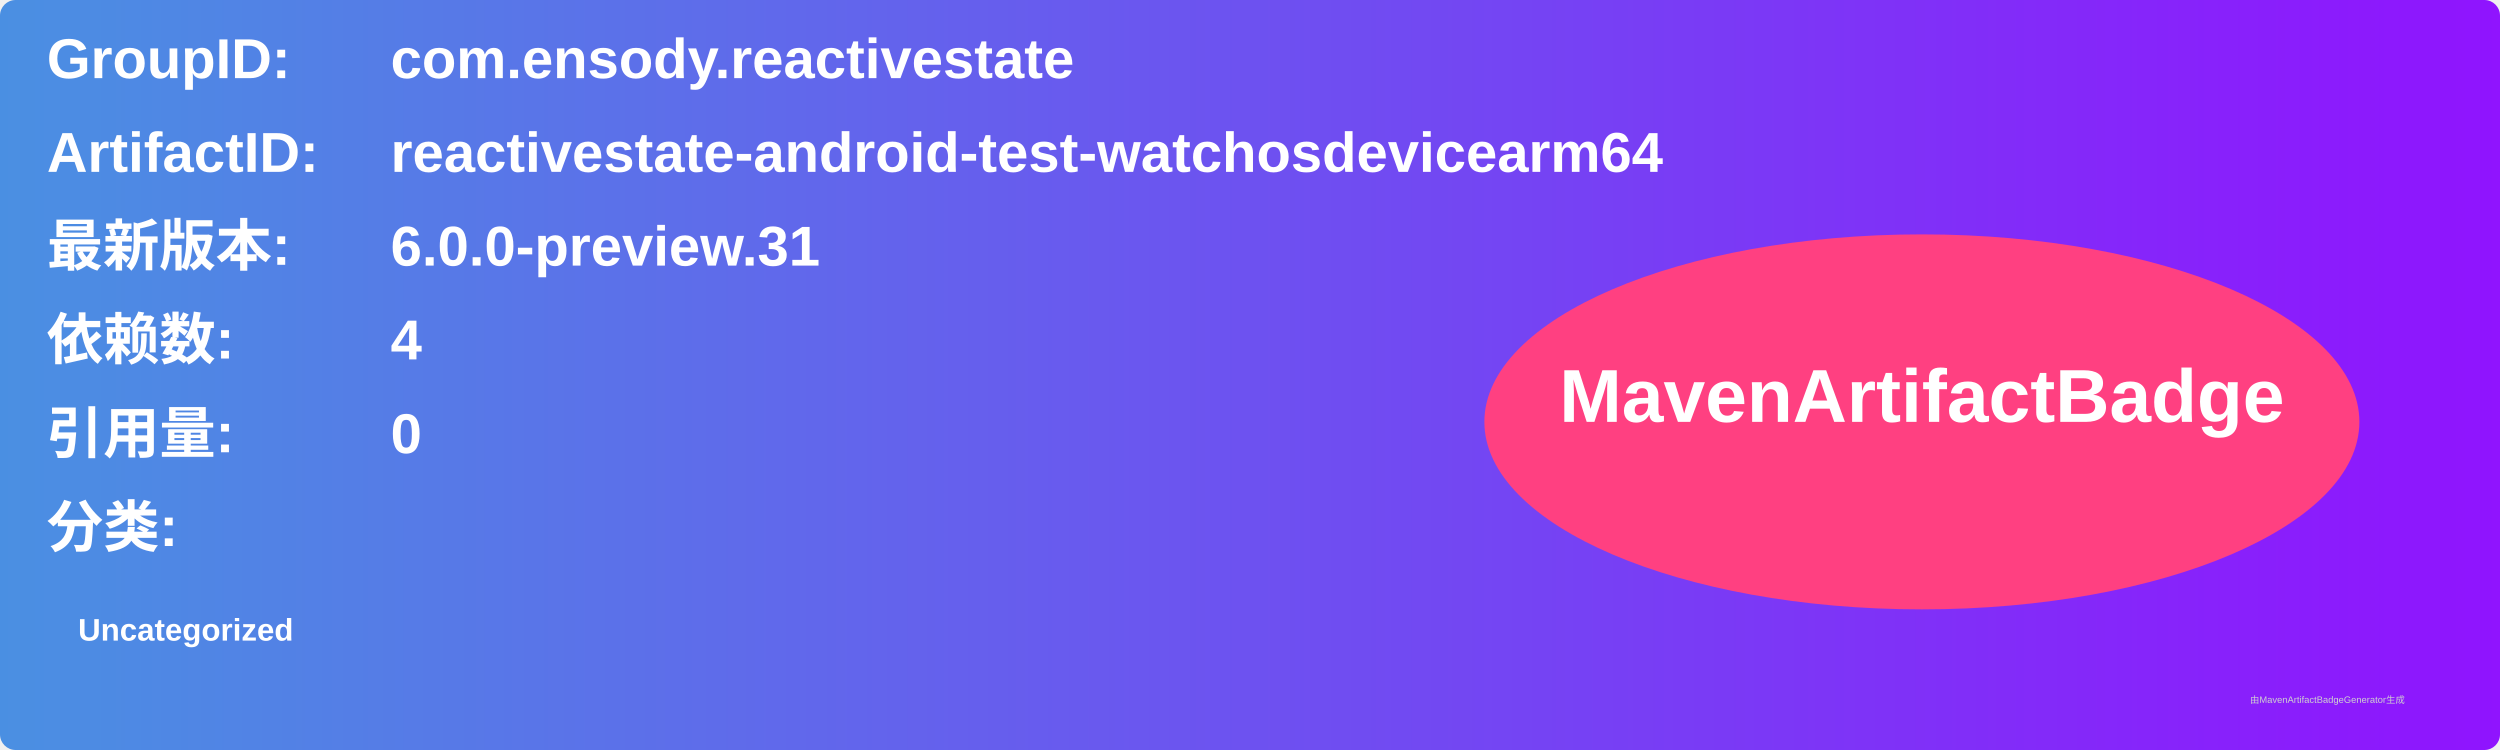
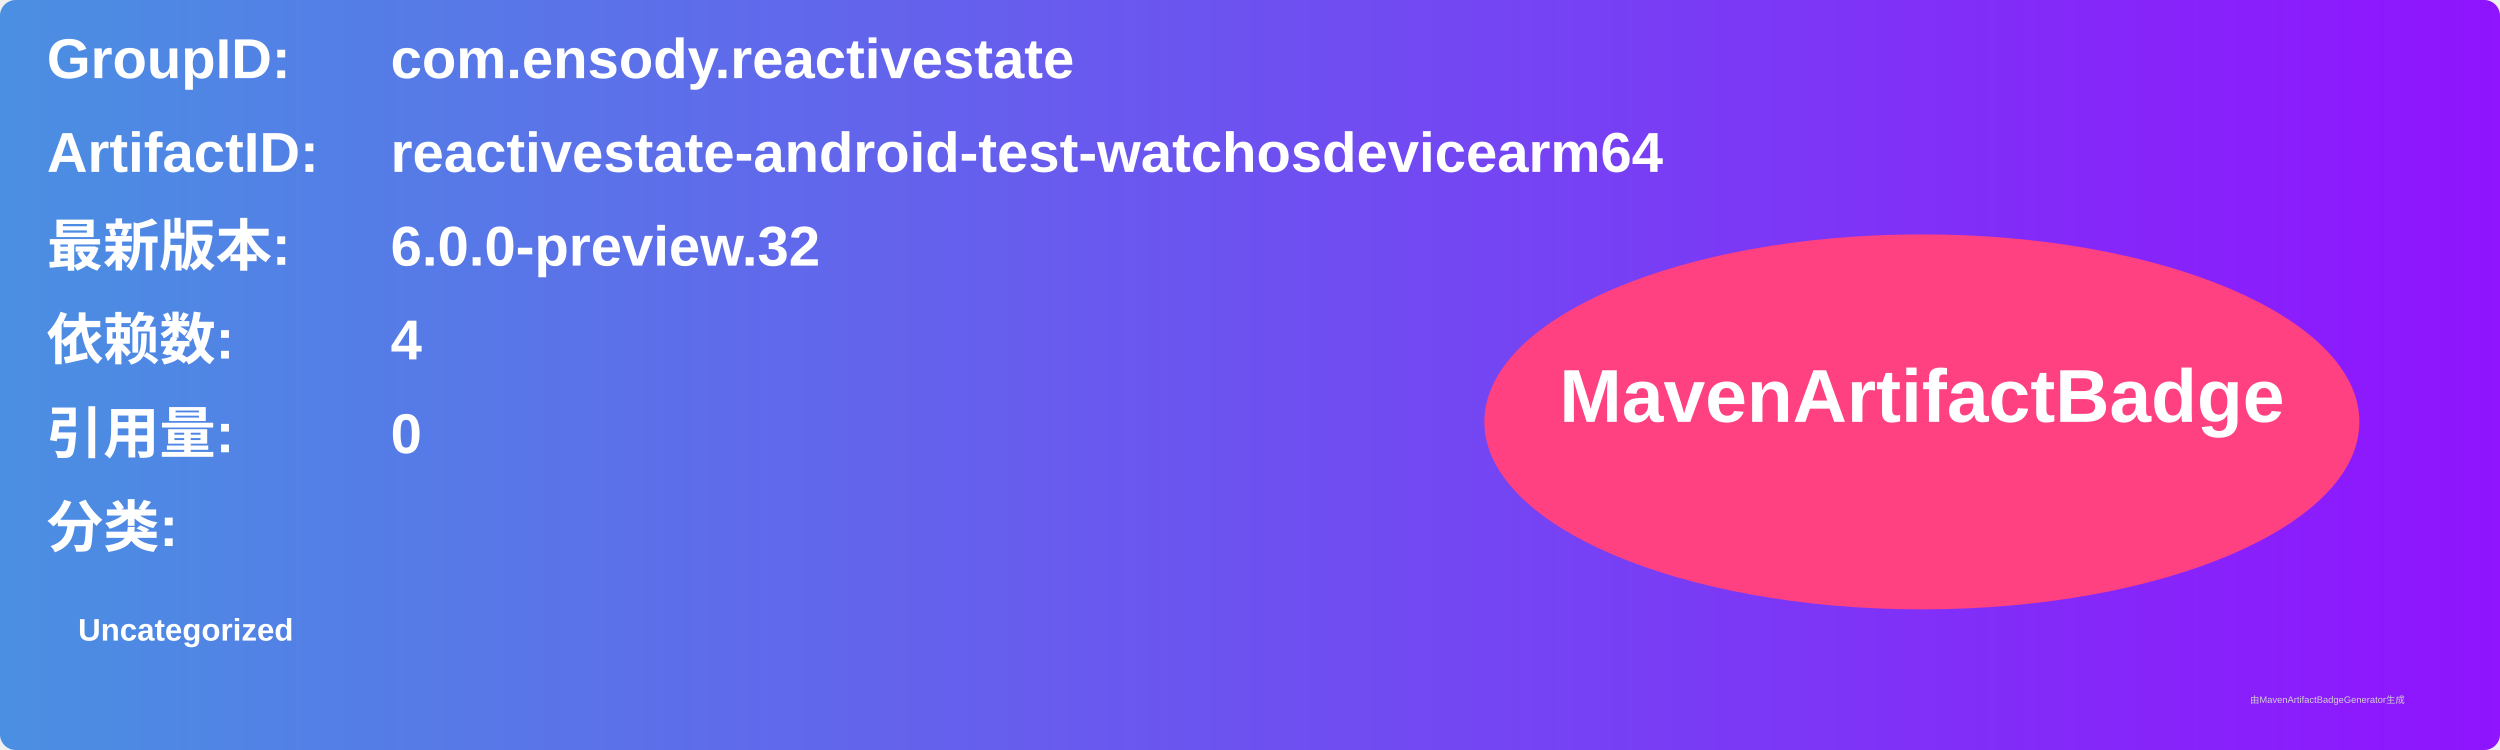
<svg xmlns="http://www.w3.org/2000/svg" width="800" height="240" viewBox="0 0 800 240">
  <linearGradient id="grad" x1="0%" y1="0%" x2="100%" y2="0%">
    <stop offset="0%" stop-color="#4a90e2" />
    <stop offset="100%" stop-color="#9013fe" />
  </linearGradient>
  <rect width="100%" height="100%" rx="5" ry="5" fill="url(#grad)" />
  <g transform="translate(15, 15)">
    <text x="0" y="10" font-family="Arial" font-size="18" fill="white" font-weight="bold" width="260">GroupID:</text>
    <text x="110" y="10" font-family="Arial" font-size="18" fill="white" font-weight="bold" width="460">com.ensody.reactivestate</text>
    <text x="0" y="40" font-family="Arial" font-size="18" fill="white" font-weight="bold" width="260">ArtifactID:</text>
    <text x="110" y="40" font-family="Arial" font-size="18" fill="white" font-weight="bold" width="460">reactivestate-android-test-watchosdevicearm64</text>
    <text x="0" y="70" font-family="Arial" font-size="18" fill="white" font-weight="bold">最新版本:</text>
    <text x="110" y="70" font-family="Arial" font-size="18" fill="white" font-weight="bold">
-       <tspan font-weight="bold">6.0.0-preview.31</tspan>
+       <tspan font-weight="bold">6.0.0-preview.32</tspan>
    </text>
    <text x="0" y="100" font-family="Arial" font-size="18" fill="white" font-weight="bold">依赖数: </text>
    <text x="110" y="100" font-family="Arial" font-size="18" fill="white">
      <tspan font-weight="bold">4</tspan>
    </text>
    <text x="0" y="130" font-family="Arial" font-size="18" fill="white" font-weight="bold">引用量: </text>
    <text x="110" y="130" font-family="Arial" font-size="18" fill="white">
      <tspan font-weight="bold">0</tspan>
    </text>
    <text x="0" y="160" font-family="Arial" font-size="18" fill="white" font-weight="bold">分类:</text>
    <text x="10" y="190" font-family="Arial" font-size="10" fill="white">
      <tspan font-weight="bold">Uncategorized</tspan>
    </text>
    <ellipse cx="600" cy="120" rx="140" ry="60" fill="#ff4081" />
    <text x="600" y="120" text-anchor="middle" font-family="Arial" font-size="24" fill="white" font-weight="bold">MavenArtifactBadge</text>
  </g>
  <text x="720" y="225" font-family="Arial" font-size="3" fill="#d0d0d0">由MavenArtifactBadgeGenerator生成</text>
</svg>
